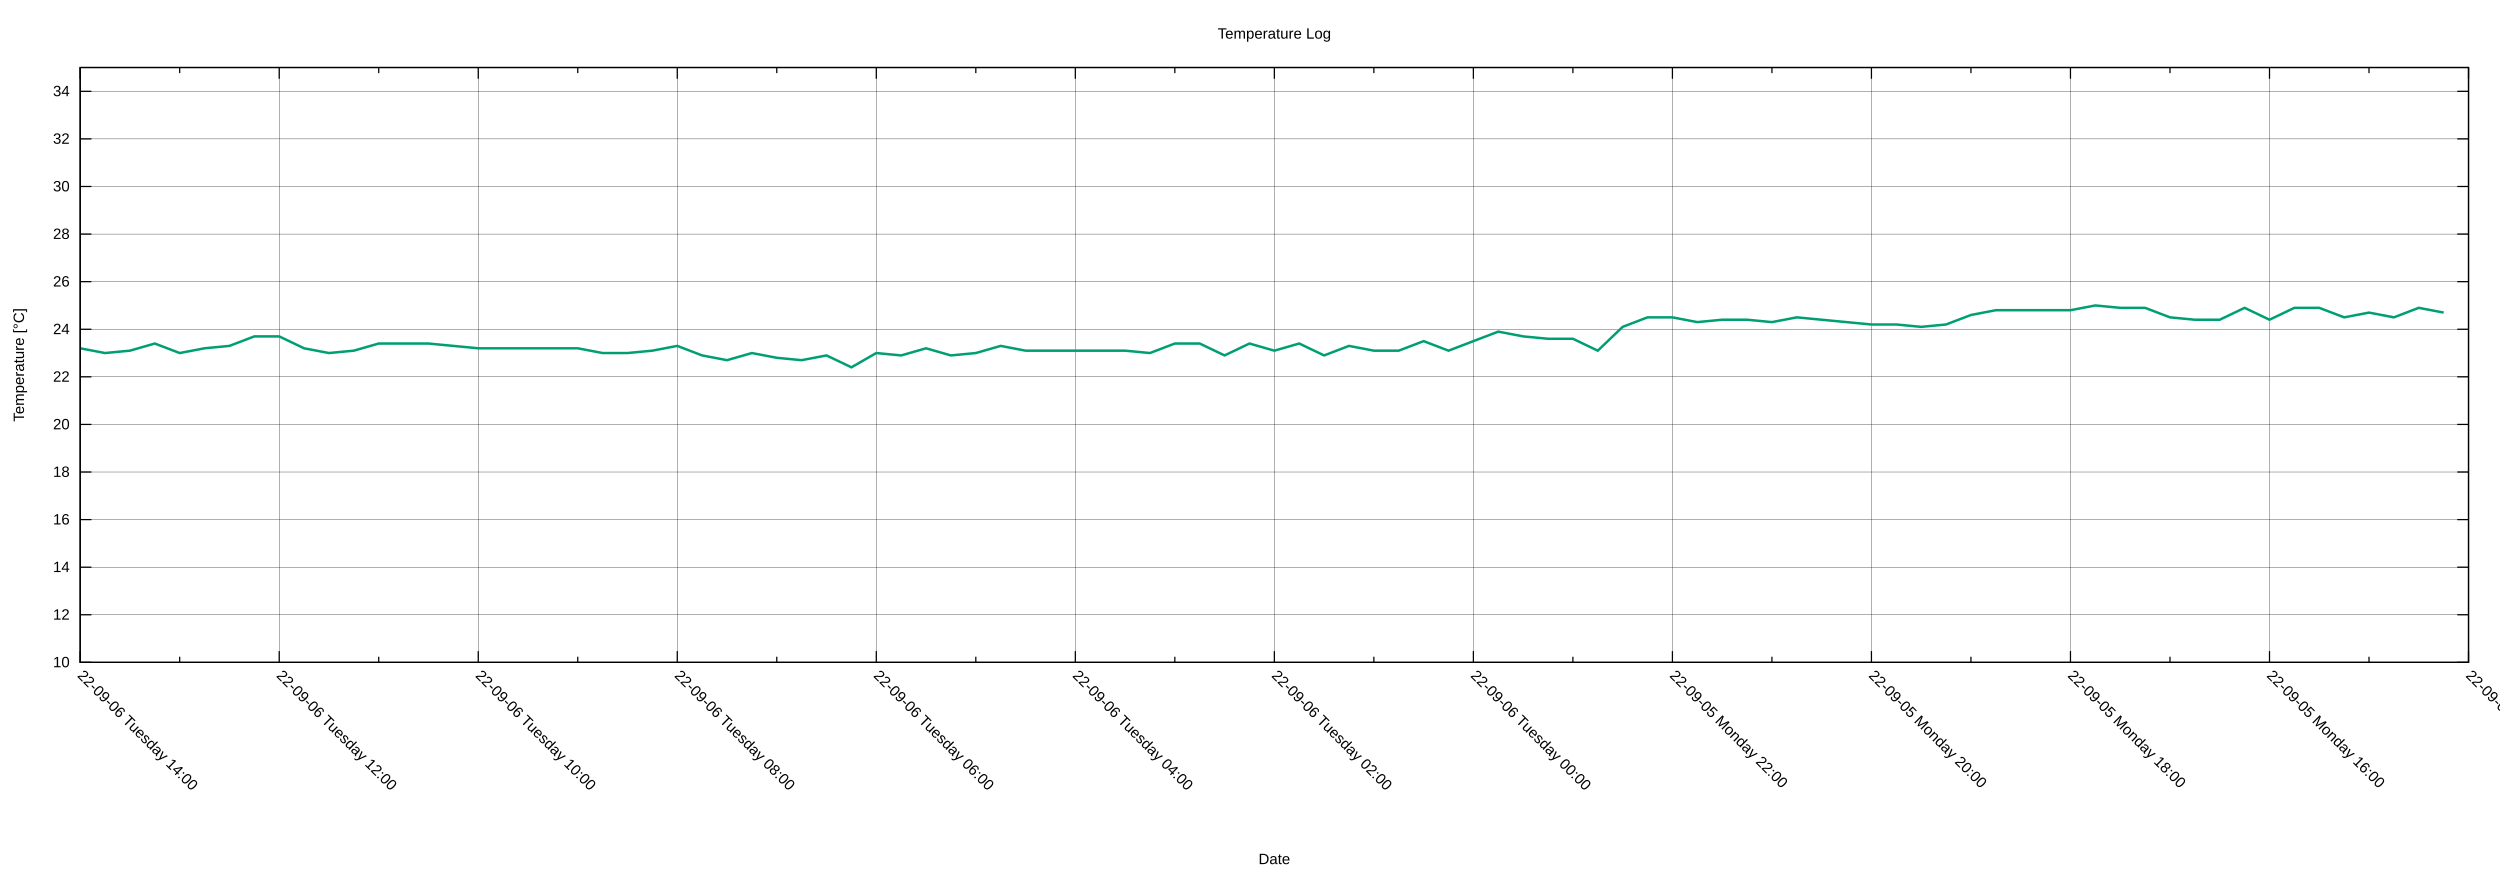
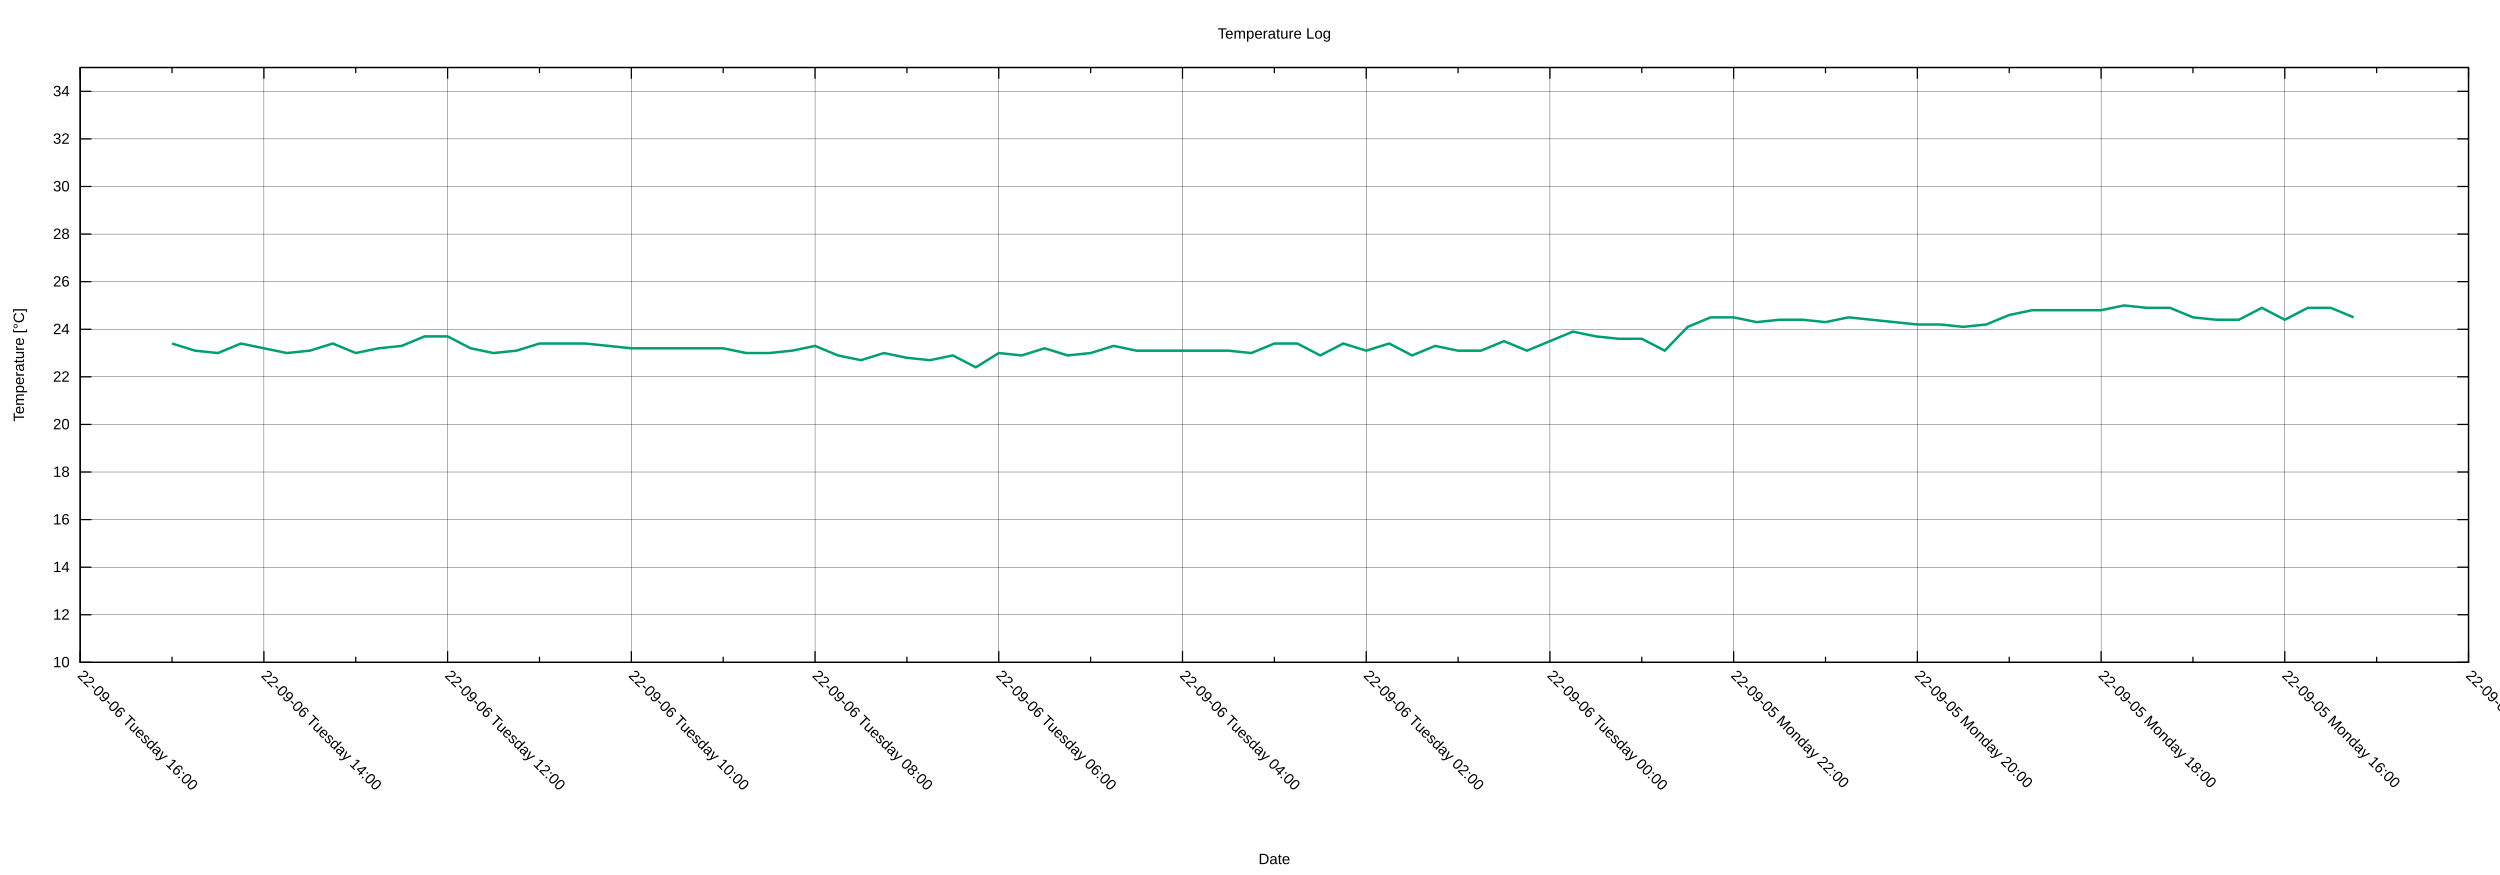
<svg xmlns="http://www.w3.org/2000/svg" xmlns:xlink="http://www.w3.org/1999/xlink" width="2000" height="700" viewBox="0 0 2000 700">
  <g id="gnuplot_canvas">
    <rect x="0" y="0" width="2000" height="700" fill="none" />
    <defs>
      <circle id="gpDot" r="0.5" stroke-width="0.5" stroke="currentColor" />
      <path id="gpPt0" stroke-width="0.222" stroke="currentColor" d="M-1,0 h2 M0,-1 v2" />
      <path id="gpPt1" stroke-width="0.222" stroke="currentColor" d="M-1,-1 L1,1 M1,-1 L-1,1" />
      <path id="gpPt2" stroke-width="0.222" stroke="currentColor" d="M-1,0 L1,0 M0,-1 L0,1 M-1,-1 L1,1 M-1,1 L1,-1" />
      <rect id="gpPt3" stroke-width="0.222" stroke="currentColor" x="-1" y="-1" width="2" height="2" />
      <rect id="gpPt4" stroke-width="0.222" stroke="currentColor" fill="currentColor" x="-1" y="-1" width="2" height="2" />
      <circle id="gpPt5" stroke-width="0.222" stroke="currentColor" cx="0" cy="0" r="1" />
      <use xlink:href="#gpPt5" id="gpPt6" fill="currentColor" stroke="none" />
      <path id="gpPt7" stroke-width="0.222" stroke="currentColor" d="M0,-1.33 L-1.33,0.67 L1.33,0.67 z" />
      <use xlink:href="#gpPt7" id="gpPt8" fill="currentColor" stroke="none" />
      <use xlink:href="#gpPt7" id="gpPt9" stroke="currentColor" transform="rotate(180)" />
      <use xlink:href="#gpPt9" id="gpPt10" fill="currentColor" stroke="none" />
      <use xlink:href="#gpPt3" id="gpPt11" stroke="currentColor" transform="rotate(45)" />
      <use xlink:href="#gpPt11" id="gpPt12" fill="currentColor" stroke="none" />
      <path id="gpPt13" stroke-width="0.222" stroke="currentColor" d="M0,1.330 L1.265,0.411 L0.782,-1.067 L-0.782,-1.076 L-1.265,0.411 z" />
      <use xlink:href="#gpPt13" id="gpPt14" fill="currentColor" stroke="none" />
      <filter id="textbox" filterUnits="objectBoundingBox" x="0" y="0" height="1" width="1">
        <feFlood flood-color="white" flood-opacity="1" result="bgnd" />
        <feComposite in="SourceGraphic" in2="bgnd" operator="atop" />
      </filter>
      <filter id="greybox" filterUnits="objectBoundingBox" x="0" y="0" height="1" width="1">
        <feFlood flood-color="lightgrey" flood-opacity="1" result="grey" />
        <feComposite in="SourceGraphic" in2="grey" operator="atop" />
      </filter>
    </defs>
    <g fill="none" color="white" stroke="currentColor" stroke-width="1.00" stroke-linecap="butt" stroke-linejoin="miter">
</g>
    <g fill="none" color="black" stroke="currentColor" stroke-width="1.00" stroke-linecap="butt" stroke-linejoin="miter">
</g>
    <g fill="none" color="black" stroke="black" stroke-width="0.25" stroke-linecap="butt" stroke-linejoin="miter">
</g>
    <g fill="none" color="black" stroke="currentColor" stroke-width="0.25" stroke-linecap="butt" stroke-linejoin="miter">
      <path stroke="black" class="gridline" d="M64.14,529.89 L1974.82,529.89  " />
    </g>
    <g fill="none" color="black" stroke="black" stroke-width="1.00" stroke-linecap="butt" stroke-linejoin="miter">
</g>
    <g fill="none" color="black" stroke="currentColor" stroke-width="1.00" stroke-linecap="butt" stroke-linejoin="miter">
      <path stroke="black" d="M64.14,529.89 L73.14,529.89 M1974.82,529.89 L1965.82,529.89  " />
      <g transform="translate(55.75,533.79)" stroke="none" fill="black" font-family="Arial" font-size="12.00" text-anchor="end">
        <text>
          <tspan font-family="Arial"> 10</tspan>
        </text>
      </g>
    </g>
    <g fill="none" color="black" stroke="currentColor" stroke-width="1.00" stroke-linecap="butt" stroke-linejoin="miter">
</g>
    <g fill="none" color="black" stroke="black" stroke-width="0.25" stroke-linecap="butt" stroke-linejoin="miter">
</g>
    <g fill="none" color="black" stroke="currentColor" stroke-width="0.25" stroke-linecap="butt" stroke-linejoin="miter">
      <path stroke="black" class="gridline" d="M64.14,491.82 L1974.82,491.82  " />
    </g>
    <g fill="none" color="black" stroke="black" stroke-width="1.00" stroke-linecap="butt" stroke-linejoin="miter">
</g>
    <g fill="none" color="black" stroke="currentColor" stroke-width="1.00" stroke-linecap="butt" stroke-linejoin="miter">
      <path stroke="black" d="M64.14,491.82 L73.14,491.82 M1974.82,491.82 L1965.82,491.82  " />
      <g transform="translate(55.75,495.72)" stroke="none" fill="black" font-family="Arial" font-size="12.00" text-anchor="end">
        <text>
          <tspan font-family="Arial"> 12</tspan>
        </text>
      </g>
    </g>
    <g fill="none" color="black" stroke="currentColor" stroke-width="1.00" stroke-linecap="butt" stroke-linejoin="miter">
</g>
    <g fill="none" color="black" stroke="black" stroke-width="0.25" stroke-linecap="butt" stroke-linejoin="miter">
</g>
    <g fill="none" color="black" stroke="currentColor" stroke-width="0.25" stroke-linecap="butt" stroke-linejoin="miter">
      <path stroke="black" class="gridline" d="M64.14,453.75 L1974.82,453.75  " />
    </g>
    <g fill="none" color="black" stroke="black" stroke-width="1.00" stroke-linecap="butt" stroke-linejoin="miter">
</g>
    <g fill="none" color="black" stroke="currentColor" stroke-width="1.00" stroke-linecap="butt" stroke-linejoin="miter">
      <path stroke="black" d="M64.14,453.75 L73.14,453.75 M1974.82,453.75 L1965.82,453.75  " />
      <g transform="translate(55.75,457.65)" stroke="none" fill="black" font-family="Arial" font-size="12.00" text-anchor="end">
        <text>
          <tspan font-family="Arial"> 14</tspan>
        </text>
      </g>
    </g>
    <g fill="none" color="black" stroke="currentColor" stroke-width="1.00" stroke-linecap="butt" stroke-linejoin="miter">
</g>
    <g fill="none" color="black" stroke="black" stroke-width="0.25" stroke-linecap="butt" stroke-linejoin="miter">
</g>
    <g fill="none" color="black" stroke="currentColor" stroke-width="0.25" stroke-linecap="butt" stroke-linejoin="miter">
      <path stroke="black" class="gridline" d="M64.14,415.68 L1974.82,415.68  " />
    </g>
    <g fill="none" color="black" stroke="black" stroke-width="1.00" stroke-linecap="butt" stroke-linejoin="miter">
</g>
    <g fill="none" color="black" stroke="currentColor" stroke-width="1.00" stroke-linecap="butt" stroke-linejoin="miter">
      <path stroke="black" d="M64.14,415.68 L73.14,415.68 M1974.82,415.68 L1965.82,415.68  " />
      <g transform="translate(55.75,419.58)" stroke="none" fill="black" font-family="Arial" font-size="12.00" text-anchor="end">
        <text>
          <tspan font-family="Arial"> 16</tspan>
        </text>
      </g>
    </g>
    <g fill="none" color="black" stroke="currentColor" stroke-width="1.00" stroke-linecap="butt" stroke-linejoin="miter">
</g>
    <g fill="none" color="black" stroke="black" stroke-width="0.25" stroke-linecap="butt" stroke-linejoin="miter">
</g>
    <g fill="none" color="black" stroke="currentColor" stroke-width="0.25" stroke-linecap="butt" stroke-linejoin="miter">
      <path stroke="black" class="gridline" d="M64.14,377.61 L1974.82,377.61  " />
    </g>
    <g fill="none" color="black" stroke="black" stroke-width="1.00" stroke-linecap="butt" stroke-linejoin="miter">
</g>
    <g fill="none" color="black" stroke="currentColor" stroke-width="1.00" stroke-linecap="butt" stroke-linejoin="miter">
      <path stroke="black" d="M64.14,377.61 L73.14,377.61 M1974.82,377.61 L1965.82,377.61  " />
      <g transform="translate(55.75,381.51)" stroke="none" fill="black" font-family="Arial" font-size="12.00" text-anchor="end">
        <text>
          <tspan font-family="Arial"> 18</tspan>
        </text>
      </g>
    </g>
    <g fill="none" color="black" stroke="currentColor" stroke-width="1.00" stroke-linecap="butt" stroke-linejoin="miter">
</g>
    <g fill="none" color="black" stroke="black" stroke-width="0.25" stroke-linecap="butt" stroke-linejoin="miter">
</g>
    <g fill="none" color="black" stroke="currentColor" stroke-width="0.25" stroke-linecap="butt" stroke-linejoin="miter">
      <path stroke="black" class="gridline" d="M64.14,339.54 L1974.82,339.54  " />
    </g>
    <g fill="none" color="black" stroke="black" stroke-width="1.00" stroke-linecap="butt" stroke-linejoin="miter">
</g>
    <g fill="none" color="black" stroke="currentColor" stroke-width="1.00" stroke-linecap="butt" stroke-linejoin="miter">
      <path stroke="black" d="M64.14,339.54 L73.14,339.54 M1974.82,339.54 L1965.82,339.54  " />
      <g transform="translate(55.75,343.44)" stroke="none" fill="black" font-family="Arial" font-size="12.00" text-anchor="end">
        <text>
          <tspan font-family="Arial"> 20</tspan>
        </text>
      </g>
    </g>
    <g fill="none" color="black" stroke="currentColor" stroke-width="1.00" stroke-linecap="butt" stroke-linejoin="miter">
</g>
    <g fill="none" color="black" stroke="black" stroke-width="0.25" stroke-linecap="butt" stroke-linejoin="miter">
</g>
    <g fill="none" color="black" stroke="currentColor" stroke-width="0.25" stroke-linecap="butt" stroke-linejoin="miter">
      <path stroke="black" class="gridline" d="M64.14,301.47 L1974.82,301.47  " />
    </g>
    <g fill="none" color="black" stroke="black" stroke-width="1.00" stroke-linecap="butt" stroke-linejoin="miter">
</g>
    <g fill="none" color="black" stroke="currentColor" stroke-width="1.00" stroke-linecap="butt" stroke-linejoin="miter">
      <path stroke="black" d="M64.14,301.47 L73.14,301.47 M1974.82,301.47 L1965.82,301.47  " />
      <g transform="translate(55.75,305.37)" stroke="none" fill="black" font-family="Arial" font-size="12.00" text-anchor="end">
        <text>
          <tspan font-family="Arial"> 22</tspan>
        </text>
      </g>
    </g>
    <g fill="none" color="black" stroke="currentColor" stroke-width="1.00" stroke-linecap="butt" stroke-linejoin="miter">
</g>
    <g fill="none" color="black" stroke="black" stroke-width="0.25" stroke-linecap="butt" stroke-linejoin="miter">
</g>
    <g fill="none" color="black" stroke="currentColor" stroke-width="0.25" stroke-linecap="butt" stroke-linejoin="miter">
      <path stroke="black" class="gridline" d="M64.14,263.40 L1974.82,263.40  " />
    </g>
    <g fill="none" color="black" stroke="black" stroke-width="1.00" stroke-linecap="butt" stroke-linejoin="miter">
</g>
    <g fill="none" color="black" stroke="currentColor" stroke-width="1.00" stroke-linecap="butt" stroke-linejoin="miter">
      <path stroke="black" d="M64.14,263.40 L73.14,263.40 M1974.82,263.40 L1965.82,263.40  " />
      <g transform="translate(55.75,267.30)" stroke="none" fill="black" font-family="Arial" font-size="12.00" text-anchor="end">
        <text>
          <tspan font-family="Arial"> 24</tspan>
        </text>
      </g>
    </g>
    <g fill="none" color="black" stroke="currentColor" stroke-width="1.00" stroke-linecap="butt" stroke-linejoin="miter">
</g>
    <g fill="none" color="black" stroke="black" stroke-width="0.25" stroke-linecap="butt" stroke-linejoin="miter">
</g>
    <g fill="none" color="black" stroke="currentColor" stroke-width="0.25" stroke-linecap="butt" stroke-linejoin="miter">
      <path stroke="black" class="gridline" d="M64.14,225.33 L1974.82,225.33  " />
    </g>
    <g fill="none" color="black" stroke="black" stroke-width="1.00" stroke-linecap="butt" stroke-linejoin="miter">
</g>
    <g fill="none" color="black" stroke="currentColor" stroke-width="1.00" stroke-linecap="butt" stroke-linejoin="miter">
      <path stroke="black" d="M64.14,225.33 L73.14,225.33 M1974.82,225.33 L1965.82,225.33  " />
      <g transform="translate(55.75,229.23)" stroke="none" fill="black" font-family="Arial" font-size="12.00" text-anchor="end">
        <text>
          <tspan font-family="Arial"> 26</tspan>
        </text>
      </g>
    </g>
    <g fill="none" color="black" stroke="currentColor" stroke-width="1.00" stroke-linecap="butt" stroke-linejoin="miter">
</g>
    <g fill="none" color="black" stroke="black" stroke-width="0.25" stroke-linecap="butt" stroke-linejoin="miter">
</g>
    <g fill="none" color="black" stroke="currentColor" stroke-width="0.25" stroke-linecap="butt" stroke-linejoin="miter">
      <path stroke="black" class="gridline" d="M64.14,187.26 L1974.82,187.26  " />
    </g>
    <g fill="none" color="black" stroke="black" stroke-width="1.00" stroke-linecap="butt" stroke-linejoin="miter">
</g>
    <g fill="none" color="black" stroke="currentColor" stroke-width="1.00" stroke-linecap="butt" stroke-linejoin="miter">
      <path stroke="black" d="M64.14,187.26 L73.14,187.26 M1974.82,187.26 L1965.82,187.26  " />
      <g transform="translate(55.75,191.16)" stroke="none" fill="black" font-family="Arial" font-size="12.00" text-anchor="end">
        <text>
          <tspan font-family="Arial"> 28</tspan>
        </text>
      </g>
    </g>
    <g fill="none" color="black" stroke="currentColor" stroke-width="1.00" stroke-linecap="butt" stroke-linejoin="miter">
</g>
    <g fill="none" color="black" stroke="black" stroke-width="0.25" stroke-linecap="butt" stroke-linejoin="miter">
</g>
    <g fill="none" color="black" stroke="currentColor" stroke-width="0.25" stroke-linecap="butt" stroke-linejoin="miter">
      <path stroke="black" class="gridline" d="M64.14,149.19 L1974.82,149.19  " />
    </g>
    <g fill="none" color="black" stroke="black" stroke-width="1.00" stroke-linecap="butt" stroke-linejoin="miter">
</g>
    <g fill="none" color="black" stroke="currentColor" stroke-width="1.00" stroke-linecap="butt" stroke-linejoin="miter">
      <path stroke="black" d="M64.14,149.19 L73.14,149.19 M1974.82,149.19 L1965.82,149.19  " />
      <g transform="translate(55.75,153.09)" stroke="none" fill="black" font-family="Arial" font-size="12.00" text-anchor="end">
        <text>
          <tspan font-family="Arial"> 30</tspan>
        </text>
      </g>
    </g>
    <g fill="none" color="black" stroke="currentColor" stroke-width="1.00" stroke-linecap="butt" stroke-linejoin="miter">
</g>
    <g fill="none" color="black" stroke="black" stroke-width="0.25" stroke-linecap="butt" stroke-linejoin="miter">
</g>
    <g fill="none" color="black" stroke="currentColor" stroke-width="0.25" stroke-linecap="butt" stroke-linejoin="miter">
      <path stroke="black" class="gridline" d="M64.14,111.12 L1974.82,111.12  " />
    </g>
    <g fill="none" color="black" stroke="black" stroke-width="1.00" stroke-linecap="butt" stroke-linejoin="miter">
</g>
    <g fill="none" color="black" stroke="currentColor" stroke-width="1.00" stroke-linecap="butt" stroke-linejoin="miter">
      <path stroke="black" d="M64.14,111.12 L73.14,111.12 M1974.82,111.12 L1965.82,111.12  " />
      <g transform="translate(55.75,115.02)" stroke="none" fill="black" font-family="Arial" font-size="12.00" text-anchor="end">
        <text>
          <tspan font-family="Arial"> 32</tspan>
        </text>
      </g>
    </g>
    <g fill="none" color="black" stroke="currentColor" stroke-width="1.00" stroke-linecap="butt" stroke-linejoin="miter">
</g>
    <g fill="none" color="black" stroke="black" stroke-width="0.25" stroke-linecap="butt" stroke-linejoin="miter">
</g>
    <g fill="none" color="black" stroke="currentColor" stroke-width="0.25" stroke-linecap="butt" stroke-linejoin="miter">
      <path stroke="black" class="gridline" d="M64.14,73.05 L1974.82,73.05  " />
    </g>
    <g fill="none" color="black" stroke="black" stroke-width="1.00" stroke-linecap="butt" stroke-linejoin="miter">
</g>
    <g fill="none" color="black" stroke="currentColor" stroke-width="1.00" stroke-linecap="butt" stroke-linejoin="miter">
      <path stroke="black" d="M64.14,73.05 L73.14,73.05 M1974.82,73.05 L1965.82,73.05  " />
      <g transform="translate(55.75,76.95)" stroke="none" fill="black" font-family="Arial" font-size="12.00" text-anchor="end">
        <text>
          <tspan font-family="Arial"> 34</tspan>
        </text>
      </g>
    </g>
    <g fill="none" color="black" stroke="currentColor" stroke-width="1.00" stroke-linecap="butt" stroke-linejoin="miter">
</g>
    <g fill="none" color="black" stroke="black" stroke-width="0.25" stroke-linecap="butt" stroke-linejoin="miter">
</g>
    <g fill="none" color="black" stroke="currentColor" stroke-width="0.25" stroke-linecap="butt" stroke-linejoin="miter">
      <path stroke="black" class="gridline" d="M1974.82,529.89 L1974.82,54.01  " />
    </g>
    <g fill="none" color="black" stroke="black" stroke-width="1.00" stroke-linecap="butt" stroke-linejoin="miter">
</g>
    <g fill="none" color="black" stroke="currentColor" stroke-width="1.00" stroke-linecap="butt" stroke-linejoin="miter">
      <path stroke="black" d="M1974.82,529.89 L1974.82,520.89 M1974.82,54.01 L1974.82,63.01  " />
      <g transform="translate(1972.06,541.04) rotate(45)" stroke="none" fill="black" font-family="Arial" font-size="12.00" text-anchor="start">
        <text>
          <tspan font-family="Arial">22-09-05 Monday 14:00</tspan>
        </text>
      </g>
    </g>
    <g fill="none" color="black" stroke="currentColor" stroke-width="1.00" stroke-linecap="butt" stroke-linejoin="miter">
-       <path stroke="black" d="M1895.21,529.89 L1895.21,525.39 M1895.21,54.01 L1895.21,58.51  " />
-     </g>
-     <g fill="none" color="black" stroke="black" stroke-width="0.25" stroke-linecap="butt" stroke-linejoin="miter">
- </g>
-     <g fill="none" color="black" stroke="currentColor" stroke-width="0.25" stroke-linecap="butt" stroke-linejoin="miter">
-       <path stroke="black" class="gridline" d="M1815.60,529.89 L1815.60,54.01  " />
-     </g>
-     <g fill="none" color="black" stroke="black" stroke-width="1.00" stroke-linecap="butt" stroke-linejoin="miter">
- </g>
-     <g fill="none" color="black" stroke="currentColor" stroke-width="1.00" stroke-linecap="butt" stroke-linejoin="miter">
-       <path stroke="black" d="M1815.60,529.89 L1815.60,520.89 M1815.60,54.01 L1815.60,63.01  " />
-       <g transform="translate(1812.84,541.04) rotate(45)" stroke="none" fill="black" font-family="Arial" font-size="12.00" text-anchor="start">
+       <path stroke="black" d="M1901.33,529.89 L1901.33,525.39 M1901.33,54.01 L1901.33,58.51  " />
+     </g>
+     <g fill="none" color="black" stroke="black" stroke-width="0.25" stroke-linecap="butt" stroke-linejoin="miter">
+ </g>
+     <g fill="none" color="black" stroke="currentColor" stroke-width="0.25" stroke-linecap="butt" stroke-linejoin="miter">
+       <path stroke="black" class="gridline" d="M1827.84,529.89 L1827.84,54.01  " />
+     </g>
+     <g fill="none" color="black" stroke="black" stroke-width="1.00" stroke-linecap="butt" stroke-linejoin="miter">
+ </g>
+     <g fill="none" color="black" stroke="currentColor" stroke-width="1.00" stroke-linecap="butt" stroke-linejoin="miter">
+       <path stroke="black" d="M1827.84,529.89 L1827.84,520.89 M1827.84,54.01 L1827.84,63.01  " />
+       <g transform="translate(1825.08,541.04) rotate(45)" stroke="none" fill="black" font-family="Arial" font-size="12.00" text-anchor="start">
        <text>
          <tspan font-family="Arial">22-09-05 Monday 16:00</tspan>
        </text>
      </g>
    </g>
    <g fill="none" color="black" stroke="currentColor" stroke-width="1.00" stroke-linecap="butt" stroke-linejoin="miter">
-       <path stroke="black" d="M1735.99,529.89 L1735.99,525.39 M1735.99,54.01 L1735.99,58.51  " />
-     </g>
-     <g fill="none" color="black" stroke="black" stroke-width="0.25" stroke-linecap="butt" stroke-linejoin="miter">
- </g>
-     <g fill="none" color="black" stroke="currentColor" stroke-width="0.25" stroke-linecap="butt" stroke-linejoin="miter">
-       <path stroke="black" class="gridline" d="M1656.37,529.89 L1656.37,54.01  " />
-     </g>
-     <g fill="none" color="black" stroke="black" stroke-width="1.00" stroke-linecap="butt" stroke-linejoin="miter">
- </g>
-     <g fill="none" color="black" stroke="currentColor" stroke-width="1.00" stroke-linecap="butt" stroke-linejoin="miter">
-       <path stroke="black" d="M1656.37,529.89 L1656.37,520.89 M1656.37,54.01 L1656.37,63.01  " />
-       <g transform="translate(1653.61,541.04) rotate(45)" stroke="none" fill="black" font-family="Arial" font-size="12.00" text-anchor="start">
+       <path stroke="black" d="M1754.36,529.89 L1754.36,525.39 M1754.36,54.01 L1754.36,58.51  " />
+     </g>
+     <g fill="none" color="black" stroke="black" stroke-width="0.25" stroke-linecap="butt" stroke-linejoin="miter">
+ </g>
+     <g fill="none" color="black" stroke="currentColor" stroke-width="0.25" stroke-linecap="butt" stroke-linejoin="miter">
+       <path stroke="black" class="gridline" d="M1680.87,529.89 L1680.87,54.01  " />
+     </g>
+     <g fill="none" color="black" stroke="black" stroke-width="1.00" stroke-linecap="butt" stroke-linejoin="miter">
+ </g>
+     <g fill="none" color="black" stroke="currentColor" stroke-width="1.00" stroke-linecap="butt" stroke-linejoin="miter">
+       <path stroke="black" d="M1680.87,529.89 L1680.87,520.89 M1680.87,54.01 L1680.87,63.01  " />
+       <g transform="translate(1678.11,541.04) rotate(45)" stroke="none" fill="black" font-family="Arial" font-size="12.00" text-anchor="start">
        <text>
          <tspan font-family="Arial">22-09-05 Monday 18:00</tspan>
        </text>
      </g>
    </g>
    <g fill="none" color="black" stroke="currentColor" stroke-width="1.00" stroke-linecap="butt" stroke-linejoin="miter">
-       <path stroke="black" d="M1576.76,529.89 L1576.76,525.39 M1576.76,54.01 L1576.76,58.51  " />
-     </g>
-     <g fill="none" color="black" stroke="black" stroke-width="0.25" stroke-linecap="butt" stroke-linejoin="miter">
- </g>
-     <g fill="none" color="black" stroke="currentColor" stroke-width="0.25" stroke-linecap="butt" stroke-linejoin="miter">
-       <path stroke="black" class="gridline" d="M1497.15,529.89 L1497.15,54.01  " />
-     </g>
-     <g fill="none" color="black" stroke="black" stroke-width="1.00" stroke-linecap="butt" stroke-linejoin="miter">
- </g>
-     <g fill="none" color="black" stroke="currentColor" stroke-width="1.00" stroke-linecap="butt" stroke-linejoin="miter">
-       <path stroke="black" d="M1497.15,529.89 L1497.15,520.89 M1497.15,54.01 L1497.15,63.01  " />
-       <g transform="translate(1494.39,541.04) rotate(45)" stroke="none" fill="black" font-family="Arial" font-size="12.00" text-anchor="start">
+       <path stroke="black" d="M1607.38,529.89 L1607.38,525.39 M1607.38,54.01 L1607.38,58.51  " />
+     </g>
+     <g fill="none" color="black" stroke="black" stroke-width="0.25" stroke-linecap="butt" stroke-linejoin="miter">
+ </g>
+     <g fill="none" color="black" stroke="currentColor" stroke-width="0.25" stroke-linecap="butt" stroke-linejoin="miter">
+       <path stroke="black" class="gridline" d="M1533.89,529.89 L1533.89,54.01  " />
+     </g>
+     <g fill="none" color="black" stroke="black" stroke-width="1.00" stroke-linecap="butt" stroke-linejoin="miter">
+ </g>
+     <g fill="none" color="black" stroke="currentColor" stroke-width="1.00" stroke-linecap="butt" stroke-linejoin="miter">
+       <path stroke="black" d="M1533.89,529.89 L1533.89,520.89 M1533.89,54.01 L1533.89,63.01  " />
+       <g transform="translate(1531.13,541.04) rotate(45)" stroke="none" fill="black" font-family="Arial" font-size="12.00" text-anchor="start">
        <text>
          <tspan font-family="Arial">22-09-05 Monday 20:00</tspan>
        </text>
      </g>
    </g>
    <g fill="none" color="black" stroke="currentColor" stroke-width="1.00" stroke-linecap="butt" stroke-linejoin="miter">
-       <path stroke="black" d="M1417.54,529.89 L1417.54,525.39 M1417.54,54.01 L1417.54,58.51  " />
-     </g>
-     <g fill="none" color="black" stroke="black" stroke-width="0.25" stroke-linecap="butt" stroke-linejoin="miter">
- </g>
-     <g fill="none" color="black" stroke="currentColor" stroke-width="0.25" stroke-linecap="butt" stroke-linejoin="miter">
-       <path stroke="black" class="gridline" d="M1337.93,529.89 L1337.93,54.01  " />
-     </g>
-     <g fill="none" color="black" stroke="black" stroke-width="1.00" stroke-linecap="butt" stroke-linejoin="miter">
- </g>
-     <g fill="none" color="black" stroke="currentColor" stroke-width="1.00" stroke-linecap="butt" stroke-linejoin="miter">
-       <path stroke="black" d="M1337.93,529.89 L1337.93,520.89 M1337.93,54.01 L1337.93,63.01  " />
-       <g transform="translate(1335.17,541.04) rotate(45)" stroke="none" fill="black" font-family="Arial" font-size="12.00" text-anchor="start">
+       <path stroke="black" d="M1460.41,529.89 L1460.41,525.39 M1460.41,54.01 L1460.41,58.51  " />
+     </g>
+     <g fill="none" color="black" stroke="black" stroke-width="0.25" stroke-linecap="butt" stroke-linejoin="miter">
+ </g>
+     <g fill="none" color="black" stroke="currentColor" stroke-width="0.25" stroke-linecap="butt" stroke-linejoin="miter">
+       <path stroke="black" class="gridline" d="M1386.92,529.89 L1386.92,54.01  " />
+     </g>
+     <g fill="none" color="black" stroke="black" stroke-width="1.00" stroke-linecap="butt" stroke-linejoin="miter">
+ </g>
+     <g fill="none" color="black" stroke="currentColor" stroke-width="1.00" stroke-linecap="butt" stroke-linejoin="miter">
+       <path stroke="black" d="M1386.92,529.89 L1386.92,520.89 M1386.92,54.01 L1386.92,63.01  " />
+       <g transform="translate(1384.16,541.04) rotate(45)" stroke="none" fill="black" font-family="Arial" font-size="12.00" text-anchor="start">
        <text>
          <tspan font-family="Arial">22-09-05 Monday 22:00</tspan>
        </text>
      </g>
    </g>
    <g fill="none" color="black" stroke="currentColor" stroke-width="1.00" stroke-linecap="butt" stroke-linejoin="miter">
-       <path stroke="black" d="M1258.32,529.89 L1258.32,525.39 M1258.32,54.01 L1258.32,58.51  " />
-     </g>
-     <g fill="none" color="black" stroke="black" stroke-width="0.25" stroke-linecap="butt" stroke-linejoin="miter">
- </g>
-     <g fill="none" color="black" stroke="currentColor" stroke-width="0.25" stroke-linecap="butt" stroke-linejoin="miter">
-       <path stroke="black" class="gridline" d="M1178.70,529.89 L1178.70,54.01  " />
-     </g>
-     <g fill="none" color="black" stroke="black" stroke-width="1.00" stroke-linecap="butt" stroke-linejoin="miter">
- </g>
-     <g fill="none" color="black" stroke="currentColor" stroke-width="1.00" stroke-linecap="butt" stroke-linejoin="miter">
-       <path stroke="black" d="M1178.70,529.89 L1178.70,520.89 M1178.70,54.01 L1178.70,63.01  " />
-       <g transform="translate(1175.94,541.04) rotate(45)" stroke="none" fill="black" font-family="Arial" font-size="12.00" text-anchor="start">
+       <path stroke="black" d="M1313.43,529.89 L1313.43,525.39 M1313.43,54.01 L1313.43,58.51  " />
+     </g>
+     <g fill="none" color="black" stroke="black" stroke-width="0.25" stroke-linecap="butt" stroke-linejoin="miter">
+ </g>
+     <g fill="none" color="black" stroke="currentColor" stroke-width="0.25" stroke-linecap="butt" stroke-linejoin="miter">
+       <path stroke="black" class="gridline" d="M1239.94,529.89 L1239.94,54.01  " />
+     </g>
+     <g fill="none" color="black" stroke="black" stroke-width="1.00" stroke-linecap="butt" stroke-linejoin="miter">
+ </g>
+     <g fill="none" color="black" stroke="currentColor" stroke-width="1.00" stroke-linecap="butt" stroke-linejoin="miter">
+       <path stroke="black" d="M1239.94,529.89 L1239.94,520.89 M1239.94,54.01 L1239.94,63.01  " />
+       <g transform="translate(1237.18,541.04) rotate(45)" stroke="none" fill="black" font-family="Arial" font-size="12.00" text-anchor="start">
        <text>
          <tspan font-family="Arial">22-09-06 Tuesday 00:00</tspan>
        </text>
      </g>
    </g>
    <g fill="none" color="black" stroke="currentColor" stroke-width="1.00" stroke-linecap="butt" stroke-linejoin="miter">
-       <path stroke="black" d="M1099.09,529.89 L1099.09,525.39 M1099.09,54.01 L1099.09,58.51  " />
-     </g>
-     <g fill="none" color="black" stroke="black" stroke-width="0.25" stroke-linecap="butt" stroke-linejoin="miter">
- </g>
-     <g fill="none" color="black" stroke="currentColor" stroke-width="0.25" stroke-linecap="butt" stroke-linejoin="miter">
-       <path stroke="black" class="gridline" d="M1019.48,529.89 L1019.48,54.01  " />
-     </g>
-     <g fill="none" color="black" stroke="black" stroke-width="1.00" stroke-linecap="butt" stroke-linejoin="miter">
- </g>
-     <g fill="none" color="black" stroke="currentColor" stroke-width="1.00" stroke-linecap="butt" stroke-linejoin="miter">
-       <path stroke="black" d="M1019.48,529.89 L1019.48,520.89 M1019.48,54.01 L1019.48,63.01  " />
-       <g transform="translate(1016.72,541.04) rotate(45)" stroke="none" fill="black" font-family="Arial" font-size="12.00" text-anchor="start">
+       <path stroke="black" d="M1166.46,529.89 L1166.46,525.39 M1166.46,54.01 L1166.46,58.51  " />
+     </g>
+     <g fill="none" color="black" stroke="black" stroke-width="0.25" stroke-linecap="butt" stroke-linejoin="miter">
+ </g>
+     <g fill="none" color="black" stroke="currentColor" stroke-width="0.25" stroke-linecap="butt" stroke-linejoin="miter">
+       <path stroke="black" class="gridline" d="M1092.97,529.89 L1092.97,54.01  " />
+     </g>
+     <g fill="none" color="black" stroke="black" stroke-width="1.00" stroke-linecap="butt" stroke-linejoin="miter">
+ </g>
+     <g fill="none" color="black" stroke="currentColor" stroke-width="1.00" stroke-linecap="butt" stroke-linejoin="miter">
+       <path stroke="black" d="M1092.97,529.89 L1092.97,520.89 M1092.97,54.01 L1092.97,63.01  " />
+       <g transform="translate(1090.21,541.04) rotate(45)" stroke="none" fill="black" font-family="Arial" font-size="12.00" text-anchor="start">
        <text>
          <tspan font-family="Arial">22-09-06 Tuesday 02:00</tspan>
        </text>
      </g>
    </g>
    <g fill="none" color="black" stroke="currentColor" stroke-width="1.00" stroke-linecap="butt" stroke-linejoin="miter">
-       <path stroke="black" d="M939.87,529.89 L939.87,525.39 M939.87,54.01 L939.87,58.51  " />
-     </g>
-     <g fill="none" color="black" stroke="black" stroke-width="0.25" stroke-linecap="butt" stroke-linejoin="miter">
- </g>
-     <g fill="none" color="black" stroke="currentColor" stroke-width="0.25" stroke-linecap="butt" stroke-linejoin="miter">
-       <path stroke="black" class="gridline" d="M860.26,529.89 L860.26,54.01  " />
-     </g>
-     <g fill="none" color="black" stroke="black" stroke-width="1.00" stroke-linecap="butt" stroke-linejoin="miter">
- </g>
-     <g fill="none" color="black" stroke="currentColor" stroke-width="1.00" stroke-linecap="butt" stroke-linejoin="miter">
-       <path stroke="black" d="M860.26,529.89 L860.26,520.89 M860.26,54.01 L860.26,63.01  " />
-       <g transform="translate(857.50,541.04) rotate(45)" stroke="none" fill="black" font-family="Arial" font-size="12.00" text-anchor="start">
+       <path stroke="black" d="M1019.48,529.89 L1019.48,525.39 M1019.48,54.01 L1019.48,58.51  " />
+     </g>
+     <g fill="none" color="black" stroke="black" stroke-width="0.25" stroke-linecap="butt" stroke-linejoin="miter">
+ </g>
+     <g fill="none" color="black" stroke="currentColor" stroke-width="0.25" stroke-linecap="butt" stroke-linejoin="miter">
+       <path stroke="black" class="gridline" d="M945.99,529.89 L945.99,54.01  " />
+     </g>
+     <g fill="none" color="black" stroke="black" stroke-width="1.00" stroke-linecap="butt" stroke-linejoin="miter">
+ </g>
+     <g fill="none" color="black" stroke="currentColor" stroke-width="1.00" stroke-linecap="butt" stroke-linejoin="miter">
+       <path stroke="black" d="M945.99,529.89 L945.99,520.89 M945.99,54.01 L945.99,63.01  " />
+       <g transform="translate(943.23,541.04) rotate(45)" stroke="none" fill="black" font-family="Arial" font-size="12.00" text-anchor="start">
        <text>
          <tspan font-family="Arial">22-09-06 Tuesday 04:00</tspan>
        </text>
      </g>
    </g>
    <g fill="none" color="black" stroke="currentColor" stroke-width="1.00" stroke-linecap="butt" stroke-linejoin="miter">
-       <path stroke="black" d="M780.65,529.89 L780.65,525.39 M780.65,54.01 L780.65,58.51  " />
-     </g>
-     <g fill="none" color="black" stroke="black" stroke-width="0.25" stroke-linecap="butt" stroke-linejoin="miter">
- </g>
-     <g fill="none" color="black" stroke="currentColor" stroke-width="0.25" stroke-linecap="butt" stroke-linejoin="miter">
-       <path stroke="black" class="gridline" d="M701.03,529.89 L701.03,54.01  " />
-     </g>
-     <g fill="none" color="black" stroke="black" stroke-width="1.00" stroke-linecap="butt" stroke-linejoin="miter">
- </g>
-     <g fill="none" color="black" stroke="currentColor" stroke-width="1.00" stroke-linecap="butt" stroke-linejoin="miter">
-       <path stroke="black" d="M701.03,529.89 L701.03,520.89 M701.03,54.01 L701.03,63.01  " />
-       <g transform="translate(698.27,541.04) rotate(45)" stroke="none" fill="black" font-family="Arial" font-size="12.00" text-anchor="start">
+       <path stroke="black" d="M872.50,529.89 L872.50,525.39 M872.50,54.01 L872.50,58.51  " />
+     </g>
+     <g fill="none" color="black" stroke="black" stroke-width="0.25" stroke-linecap="butt" stroke-linejoin="miter">
+ </g>
+     <g fill="none" color="black" stroke="currentColor" stroke-width="0.25" stroke-linecap="butt" stroke-linejoin="miter">
+       <path stroke="black" class="gridline" d="M799.02,529.89 L799.02,54.01  " />
+     </g>
+     <g fill="none" color="black" stroke="black" stroke-width="1.00" stroke-linecap="butt" stroke-linejoin="miter">
+ </g>
+     <g fill="none" color="black" stroke="currentColor" stroke-width="1.00" stroke-linecap="butt" stroke-linejoin="miter">
+       <path stroke="black" d="M799.02,529.89 L799.02,520.89 M799.02,54.01 L799.02,63.01  " />
+       <g transform="translate(796.26,541.04) rotate(45)" stroke="none" fill="black" font-family="Arial" font-size="12.00" text-anchor="start">
        <text>
          <tspan font-family="Arial">22-09-06 Tuesday 06:00</tspan>
        </text>
      </g>
    </g>
    <g fill="none" color="black" stroke="currentColor" stroke-width="1.00" stroke-linecap="butt" stroke-linejoin="miter">
-       <path stroke="black" d="M621.42,529.89 L621.42,525.39 M621.42,54.01 L621.42,58.51  " />
-     </g>
-     <g fill="none" color="black" stroke="black" stroke-width="0.25" stroke-linecap="butt" stroke-linejoin="miter">
- </g>
-     <g fill="none" color="black" stroke="currentColor" stroke-width="0.25" stroke-linecap="butt" stroke-linejoin="miter">
-       <path stroke="black" class="gridline" d="M541.81,529.89 L541.81,54.01  " />
-     </g>
-     <g fill="none" color="black" stroke="black" stroke-width="1.00" stroke-linecap="butt" stroke-linejoin="miter">
- </g>
-     <g fill="none" color="black" stroke="currentColor" stroke-width="1.00" stroke-linecap="butt" stroke-linejoin="miter">
-       <path stroke="black" d="M541.81,529.89 L541.81,520.89 M541.81,54.01 L541.81,63.01  " />
-       <g transform="translate(539.05,541.04) rotate(45)" stroke="none" fill="black" font-family="Arial" font-size="12.00" text-anchor="start">
+       <path stroke="black" d="M725.53,529.89 L725.53,525.39 M725.53,54.01 L725.53,58.51  " />
+     </g>
+     <g fill="none" color="black" stroke="black" stroke-width="0.25" stroke-linecap="butt" stroke-linejoin="miter">
+ </g>
+     <g fill="none" color="black" stroke="currentColor" stroke-width="0.25" stroke-linecap="butt" stroke-linejoin="miter">
+       <path stroke="black" class="gridline" d="M652.04,529.89 L652.04,54.01  " />
+     </g>
+     <g fill="none" color="black" stroke="black" stroke-width="1.00" stroke-linecap="butt" stroke-linejoin="miter">
+ </g>
+     <g fill="none" color="black" stroke="currentColor" stroke-width="1.00" stroke-linecap="butt" stroke-linejoin="miter">
+       <path stroke="black" d="M652.04,529.89 L652.04,520.89 M652.04,54.01 L652.04,63.01  " />
+       <g transform="translate(649.28,541.04) rotate(45)" stroke="none" fill="black" font-family="Arial" font-size="12.00" text-anchor="start">
        <text>
          <tspan font-family="Arial">22-09-06 Tuesday 08:00</tspan>
        </text>
      </g>
    </g>
    <g fill="none" color="black" stroke="currentColor" stroke-width="1.00" stroke-linecap="butt" stroke-linejoin="miter">
-       <path stroke="black" d="M462.20,529.89 L462.20,525.39 M462.20,54.01 L462.20,58.51  " />
-     </g>
-     <g fill="none" color="black" stroke="black" stroke-width="0.25" stroke-linecap="butt" stroke-linejoin="miter">
- </g>
-     <g fill="none" color="black" stroke="currentColor" stroke-width="0.25" stroke-linecap="butt" stroke-linejoin="miter">
-       <path stroke="black" class="gridline" d="M382.59,529.89 L382.59,54.01  " />
-     </g>
-     <g fill="none" color="black" stroke="black" stroke-width="1.00" stroke-linecap="butt" stroke-linejoin="miter">
- </g>
-     <g fill="none" color="black" stroke="currentColor" stroke-width="1.00" stroke-linecap="butt" stroke-linejoin="miter">
-       <path stroke="black" d="M382.59,529.89 L382.59,520.89 M382.59,54.01 L382.59,63.01  " />
-       <g transform="translate(379.83,541.04) rotate(45)" stroke="none" fill="black" font-family="Arial" font-size="12.00" text-anchor="start">
+       <path stroke="black" d="M578.55,529.89 L578.55,525.39 M578.55,54.01 L578.55,58.51  " />
+     </g>
+     <g fill="none" color="black" stroke="black" stroke-width="0.25" stroke-linecap="butt" stroke-linejoin="miter">
+ </g>
+     <g fill="none" color="black" stroke="currentColor" stroke-width="0.25" stroke-linecap="butt" stroke-linejoin="miter">
+       <path stroke="black" class="gridline" d="M505.07,529.89 L505.07,54.01  " />
+     </g>
+     <g fill="none" color="black" stroke="black" stroke-width="1.00" stroke-linecap="butt" stroke-linejoin="miter">
+ </g>
+     <g fill="none" color="black" stroke="currentColor" stroke-width="1.00" stroke-linecap="butt" stroke-linejoin="miter">
+       <path stroke="black" d="M505.07,529.89 L505.07,520.89 M505.07,54.01 L505.07,63.01  " />
+       <g transform="translate(502.31,541.04) rotate(45)" stroke="none" fill="black" font-family="Arial" font-size="12.00" text-anchor="start">
        <text>
          <tspan font-family="Arial">22-09-06 Tuesday 10:00</tspan>
        </text>
      </g>
    </g>
    <g fill="none" color="black" stroke="currentColor" stroke-width="1.00" stroke-linecap="butt" stroke-linejoin="miter">
-       <path stroke="black" d="M302.98,529.89 L302.98,525.39 M302.98,54.01 L302.98,58.51  " />
-     </g>
-     <g fill="none" color="black" stroke="black" stroke-width="0.25" stroke-linecap="butt" stroke-linejoin="miter">
- </g>
-     <g fill="none" color="black" stroke="currentColor" stroke-width="0.25" stroke-linecap="butt" stroke-linejoin="miter">
-       <path stroke="black" class="gridline" d="M223.36,529.89 L223.36,54.01  " />
-     </g>
-     <g fill="none" color="black" stroke="black" stroke-width="1.00" stroke-linecap="butt" stroke-linejoin="miter">
- </g>
-     <g fill="none" color="black" stroke="currentColor" stroke-width="1.00" stroke-linecap="butt" stroke-linejoin="miter">
-       <path stroke="black" d="M223.36,529.89 L223.36,520.89 M223.36,54.01 L223.36,63.01  " />
-       <g transform="translate(220.60,541.04) rotate(45)" stroke="none" fill="black" font-family="Arial" font-size="12.00" text-anchor="start">
+       <path stroke="black" d="M431.58,529.89 L431.58,525.39 M431.58,54.01 L431.58,58.51  " />
+     </g>
+     <g fill="none" color="black" stroke="black" stroke-width="0.25" stroke-linecap="butt" stroke-linejoin="miter">
+ </g>
+     <g fill="none" color="black" stroke="currentColor" stroke-width="0.25" stroke-linecap="butt" stroke-linejoin="miter">
+       <path stroke="black" class="gridline" d="M358.09,529.89 L358.09,54.01  " />
+     </g>
+     <g fill="none" color="black" stroke="black" stroke-width="1.00" stroke-linecap="butt" stroke-linejoin="miter">
+ </g>
+     <g fill="none" color="black" stroke="currentColor" stroke-width="1.00" stroke-linecap="butt" stroke-linejoin="miter">
+       <path stroke="black" d="M358.09,529.89 L358.09,520.89 M358.09,54.01 L358.09,63.01  " />
+       <g transform="translate(355.33,541.04) rotate(45)" stroke="none" fill="black" font-family="Arial" font-size="12.00" text-anchor="start">
        <text>
          <tspan font-family="Arial">22-09-06 Tuesday 12:00</tspan>
        </text>
      </g>
    </g>
    <g fill="none" color="black" stroke="currentColor" stroke-width="1.00" stroke-linecap="butt" stroke-linejoin="miter">
-       <path stroke="black" d="M143.75,529.89 L143.75,525.39 M143.75,54.01 L143.75,58.51  " />
+       <path stroke="black" d="M284.60,529.89 L284.60,525.39 M284.60,54.01 L284.60,58.51  " />
+     </g>
+     <g fill="none" color="black" stroke="black" stroke-width="0.25" stroke-linecap="butt" stroke-linejoin="miter">
+ </g>
+     <g fill="none" color="black" stroke="currentColor" stroke-width="0.25" stroke-linecap="butt" stroke-linejoin="miter">
+       <path stroke="black" class="gridline" d="M211.12,529.89 L211.12,54.01  " />
+     </g>
+     <g fill="none" color="black" stroke="black" stroke-width="1.00" stroke-linecap="butt" stroke-linejoin="miter">
+ </g>
+     <g fill="none" color="black" stroke="currentColor" stroke-width="1.00" stroke-linecap="butt" stroke-linejoin="miter">
+       <path stroke="black" d="M211.12,529.89 L211.12,520.89 M211.12,54.01 L211.12,63.01  " />
+       <g transform="translate(208.36,541.04) rotate(45)" stroke="none" fill="black" font-family="Arial" font-size="12.00" text-anchor="start">
+         <text>
+           <tspan font-family="Arial">22-09-06 Tuesday 14:00</tspan>
+         </text>
+       </g>
+     </g>
+     <g fill="none" color="black" stroke="currentColor" stroke-width="1.00" stroke-linecap="butt" stroke-linejoin="miter">
+       <path stroke="black" d="M137.63,529.89 L137.63,525.39 M137.63,54.01 L137.63,58.51  " />
    </g>
    <g fill="none" color="black" stroke="black" stroke-width="0.25" stroke-linecap="butt" stroke-linejoin="miter">
</g>
    <g fill="none" color="black" stroke="currentColor" stroke-width="0.25" stroke-linecap="butt" stroke-linejoin="miter">
      <path stroke="black" class="gridline" d="M64.14,529.89 L64.14,54.01  " />
    </g>
    <g fill="none" color="black" stroke="black" stroke-width="1.00" stroke-linecap="butt" stroke-linejoin="miter">
</g>
    <g fill="none" color="black" stroke="currentColor" stroke-width="1.00" stroke-linecap="butt" stroke-linejoin="miter">
      <path stroke="black" d="M64.14,529.89 L64.14,520.89 M64.14,54.01 L64.14,63.01  " />
      <g transform="translate(61.38,541.04) rotate(45)" stroke="none" fill="black" font-family="Arial" font-size="12.00" text-anchor="start">
        <text>
-           <tspan font-family="Arial">22-09-06 Tuesday 14:00</tspan>
+           <tspan font-family="Arial">22-09-06 Tuesday 16:00</tspan>
        </text>
      </g>
    </g>
    <g fill="none" color="black" stroke="currentColor" stroke-width="1.00" stroke-linecap="butt" stroke-linejoin="miter">
</g>
    <g fill="none" color="black" stroke="currentColor" stroke-width="1.00" stroke-linecap="butt" stroke-linejoin="miter">
      <path stroke="black" d="M64.14,54.01 L64.14,529.89 L1974.82,529.89 L1974.82,54.01 L64.14,54.01 Z  " />
    </g>
    <g fill="none" color="black" stroke="currentColor" stroke-width="1.00" stroke-linecap="butt" stroke-linejoin="miter">
      <g transform="translate(19.18,291.95) rotate(270)" stroke="none" fill="black" font-family="Arial" font-size="12.00" text-anchor="middle">
        <text>
          <tspan font-family="Arial">Temperature [°C]</tspan>
        </text>
      </g>
    </g>
    <g fill="none" color="black" stroke="currentColor" stroke-width="1.00" stroke-linecap="butt" stroke-linejoin="miter">
      <g transform="translate(1019.48,691.30)" stroke="none" fill="black" font-family="Arial" font-size="12.00" text-anchor="middle">
        <text>
          <tspan font-family="Arial">Date</tspan>
        </text>
      </g>
    </g>
    <g fill="none" color="black" stroke="currentColor" stroke-width="1.00" stroke-linecap="butt" stroke-linejoin="miter">
</g>
    <g id="gnuplot_plot_1">
      <g fill="none" color="white" stroke="currentColor" stroke-width="2.00" stroke-linecap="butt" stroke-linejoin="miter">
</g>
      <g fill="none" color="black" stroke="currentColor" stroke-width="2.00" stroke-linecap="butt" stroke-linejoin="miter">
-         <path stroke="rgb(  0, 158, 115)" d="M64.14,278.63 L84.04,282.43 L103.95,280.53 L123.85,274.82 L143.75,282.43 L163.65,278.63 L183.56,276.72 L203.46,269.11   L223.36,269.11 L243.27,278.63 L263.17,282.43 L283.07,280.53 L302.98,274.82 L322.88,274.82 L342.78,274.82 L362.68,276.72   L382.59,278.63 L402.49,278.63 L422.39,278.63 L442.30,278.63 L462.20,278.63 L482.10,282.43 L502.00,282.43 L521.91,280.53   L541.81,276.72 L561.71,284.34 L581.62,288.14 L601.52,282.43 L621.42,286.24 L641.32,288.14 L661.23,284.34 L681.13,293.85   L701.03,282.43 L720.94,284.34 L740.84,278.63 L760.74,284.34 L780.65,282.43 L800.55,276.72 L820.45,280.53 L840.35,280.53   L860.26,280.53 L880.16,280.53 L900.06,280.53 L919.97,282.43 L939.87,274.82 L959.77,274.82 L979.67,284.34 L999.58,274.82   L1019.48,280.53 L1039.38,274.82 L1059.29,284.34 L1079.19,276.72 L1099.09,280.53 L1118.99,280.53 L1138.90,272.91 L1158.80,280.53   L1178.70,272.91 L1198.61,265.30 L1218.51,269.11 L1238.41,271.01 L1258.32,271.01 L1278.22,280.53 L1298.12,261.49 L1318.02,253.88   L1337.93,253.88 L1357.83,257.69 L1377.73,255.78 L1397.64,255.78 L1417.54,257.69 L1437.44,253.88 L1457.34,255.78 L1477.25,257.69   L1497.15,259.59 L1517.05,259.59 L1536.96,261.49 L1556.86,259.59 L1576.76,251.98 L1596.66,248.17 L1616.57,248.17 L1636.47,248.17   L1656.37,248.17 L1676.28,244.36 L1696.18,246.27 L1716.08,246.27 L1735.99,253.88 L1755.89,255.78 L1775.79,255.78 L1795.69,246.27   L1815.60,255.78 L1835.50,246.27 L1855.40,246.27 L1875.31,253.88 L1895.21,250.07 L1915.11,253.88 L1935.01,246.27 L1954.92,250.07    " />
+         <path stroke="rgb(  0, 158, 115)" d="M137.63,274.82 L156.00,280.53 L174.37,282.43 L192.74,274.82 L211.12,278.63 L229.49,282.43 L247.86,280.53 L266.23,274.82   L284.60,282.43 L302.98,278.63 L321.35,276.72 L339.72,269.11 L358.09,269.11 L376.46,278.63 L394.83,282.43 L413.21,280.53   L431.58,274.82 L449.95,274.82 L468.32,274.82 L486.69,276.72 L505.07,278.63 L523.44,278.63 L541.81,278.63 L560.18,278.63   L578.55,278.63 L596.93,282.43 L615.30,282.43 L633.67,280.53 L652.04,276.72 L670.41,284.34 L688.79,288.14 L707.16,282.43   L725.53,286.24 L743.90,288.14 L762.27,284.34 L780.65,293.85 L799.02,282.43 L817.39,284.34 L835.76,278.63 L854.13,284.34   L872.50,282.43 L890.88,276.72 L909.25,280.53 L927.62,280.53 L945.99,280.53 L964.36,280.53 L982.74,280.53 L1001.11,282.43   L1019.48,274.82 L1037.85,274.82 L1056.22,284.34 L1074.60,274.82 L1092.97,280.53 L1111.34,274.82 L1129.71,284.34 L1148.08,276.72   L1166.46,280.53 L1184.83,280.53 L1203.20,272.91 L1221.57,280.53 L1239.94,272.91 L1258.32,265.30 L1276.69,269.11 L1295.06,271.01   L1313.43,271.01 L1331.80,280.53 L1350.17,261.49 L1368.55,253.88 L1386.92,253.88 L1405.29,257.69 L1423.66,255.78 L1442.03,255.78   L1460.41,257.69 L1478.78,253.88 L1497.15,255.78 L1515.52,257.69 L1533.89,259.59 L1552.27,259.59 L1570.64,261.49 L1589.01,259.59   L1607.38,251.98 L1625.75,248.17 L1644.13,248.17 L1662.50,248.17 L1680.87,248.17 L1699.24,244.36 L1717.61,246.27 L1735.99,246.27   L1754.36,253.88 L1772.73,255.78 L1791.10,255.78 L1809.47,246.27 L1827.84,255.78 L1846.22,246.27 L1864.59,246.27 L1882.96,253.88    " />
      </g>
    </g>
    <g fill="none" color="black" stroke="currentColor" stroke-width="2.00" stroke-linecap="butt" stroke-linejoin="miter">
</g>
    <g fill="none" color="black" stroke="black" stroke-width="1.00" stroke-linecap="butt" stroke-linejoin="miter">
</g>
    <g fill="none" color="black" stroke="currentColor" stroke-width="1.00" stroke-linecap="butt" stroke-linejoin="miter">
      <path stroke="black" d="M64.14,54.01 L64.14,529.89 L1974.82,529.89 L1974.82,54.01 L64.14,54.01 Z  " />
    </g>
    <g fill="none" color="black" stroke="currentColor" stroke-width="1.00" stroke-linecap="butt" stroke-linejoin="miter">
      <g transform="translate(1019.48,30.91)" stroke="none" fill="black" font-family="Arial" font-size="12.00" text-anchor="middle">
        <text>
          <tspan font-family="Arial">Temperature Log</tspan>
        </text>
      </g>
    </g>
    <g fill="none" color="black" stroke="currentColor" stroke-width="1.00" stroke-linecap="butt" stroke-linejoin="miter">
</g>
  </g>
</svg>
